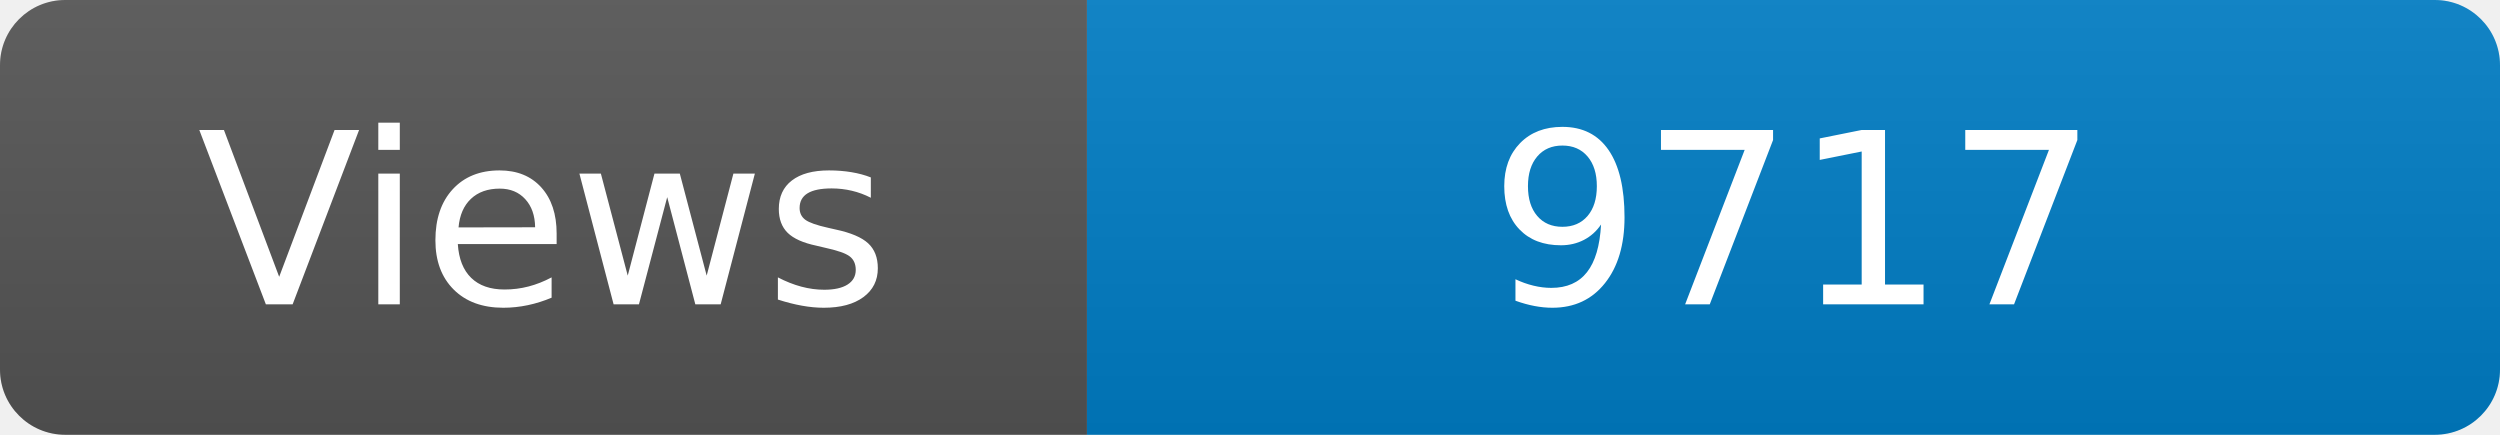
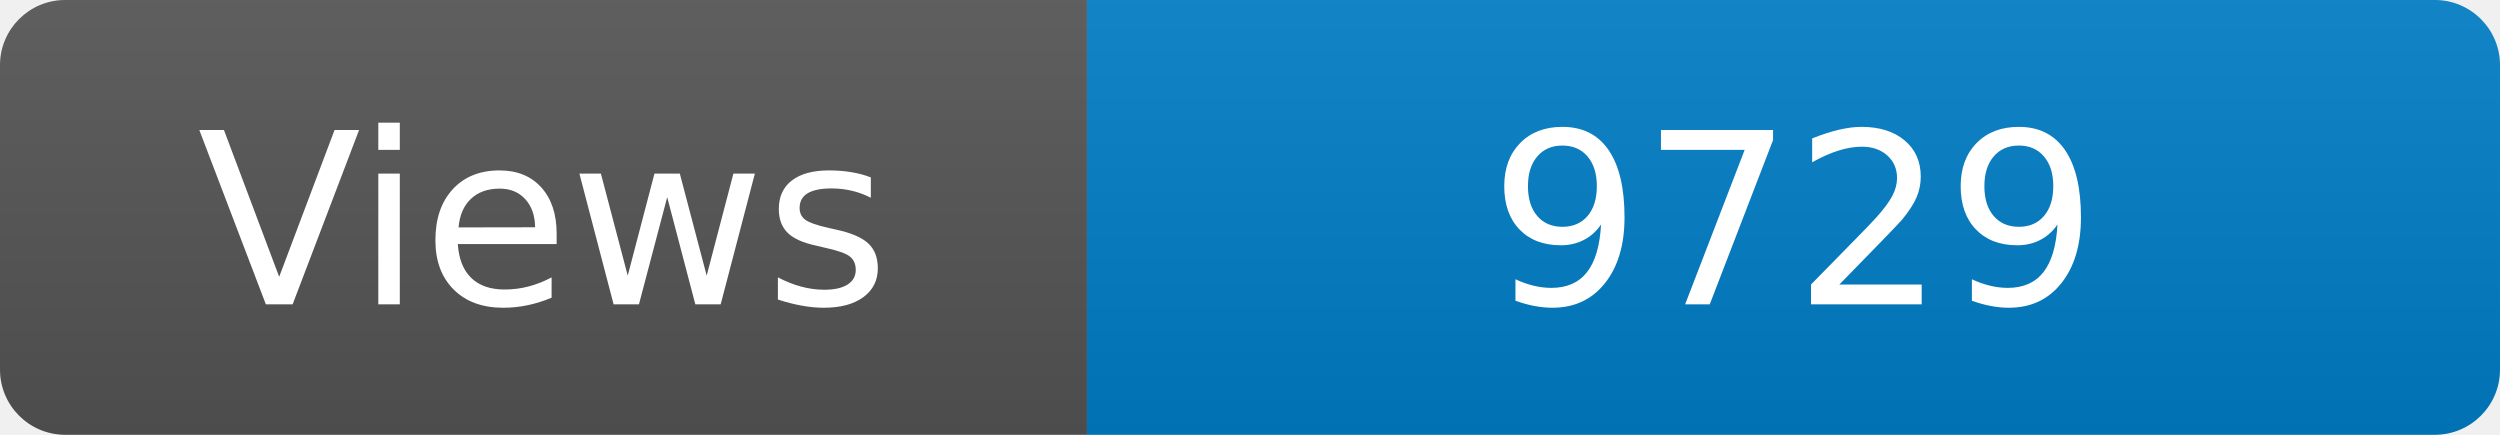
<svg xmlns="http://www.w3.org/2000/svg" width="115" height="20" role="img" aria-label="Maintained?: yes">
  <linearGradient id="s" x2="0" y2="100%">
    <stop offset="0" stop-color="#bbb" stop-opacity=".1" />
    <stop offset="1" stop-opacity=".1" />
  </linearGradient>
  <clipPath id="r">
    <rect width="115" height="20" rx="3" fill="#fff" />
  </clipPath>
  <g clip-path="url(#r)">
    <rect width="50" height="20" fill="#555" />
    <rect x="50" width="160" height="20" fill="#007ec6" />
    <rect width="115" height="20" fill="url(#s)" />
  </g>
  <g fill="#fff" text-anchor="middle" font-family="Verdana,Geneva,DejaVu Sans,sans-serif" font-size="110">
    <text x="250" y="140" transform="scale(.1)" fill="#fff">Views</text>
-     <text x="825" y="140" transform="scale(.1)" fill="#fff">9717</text>
+     <text x="825" y="140" transform="scale(.1)" fill="#fff">9729</text>
  </g>
</svg>
